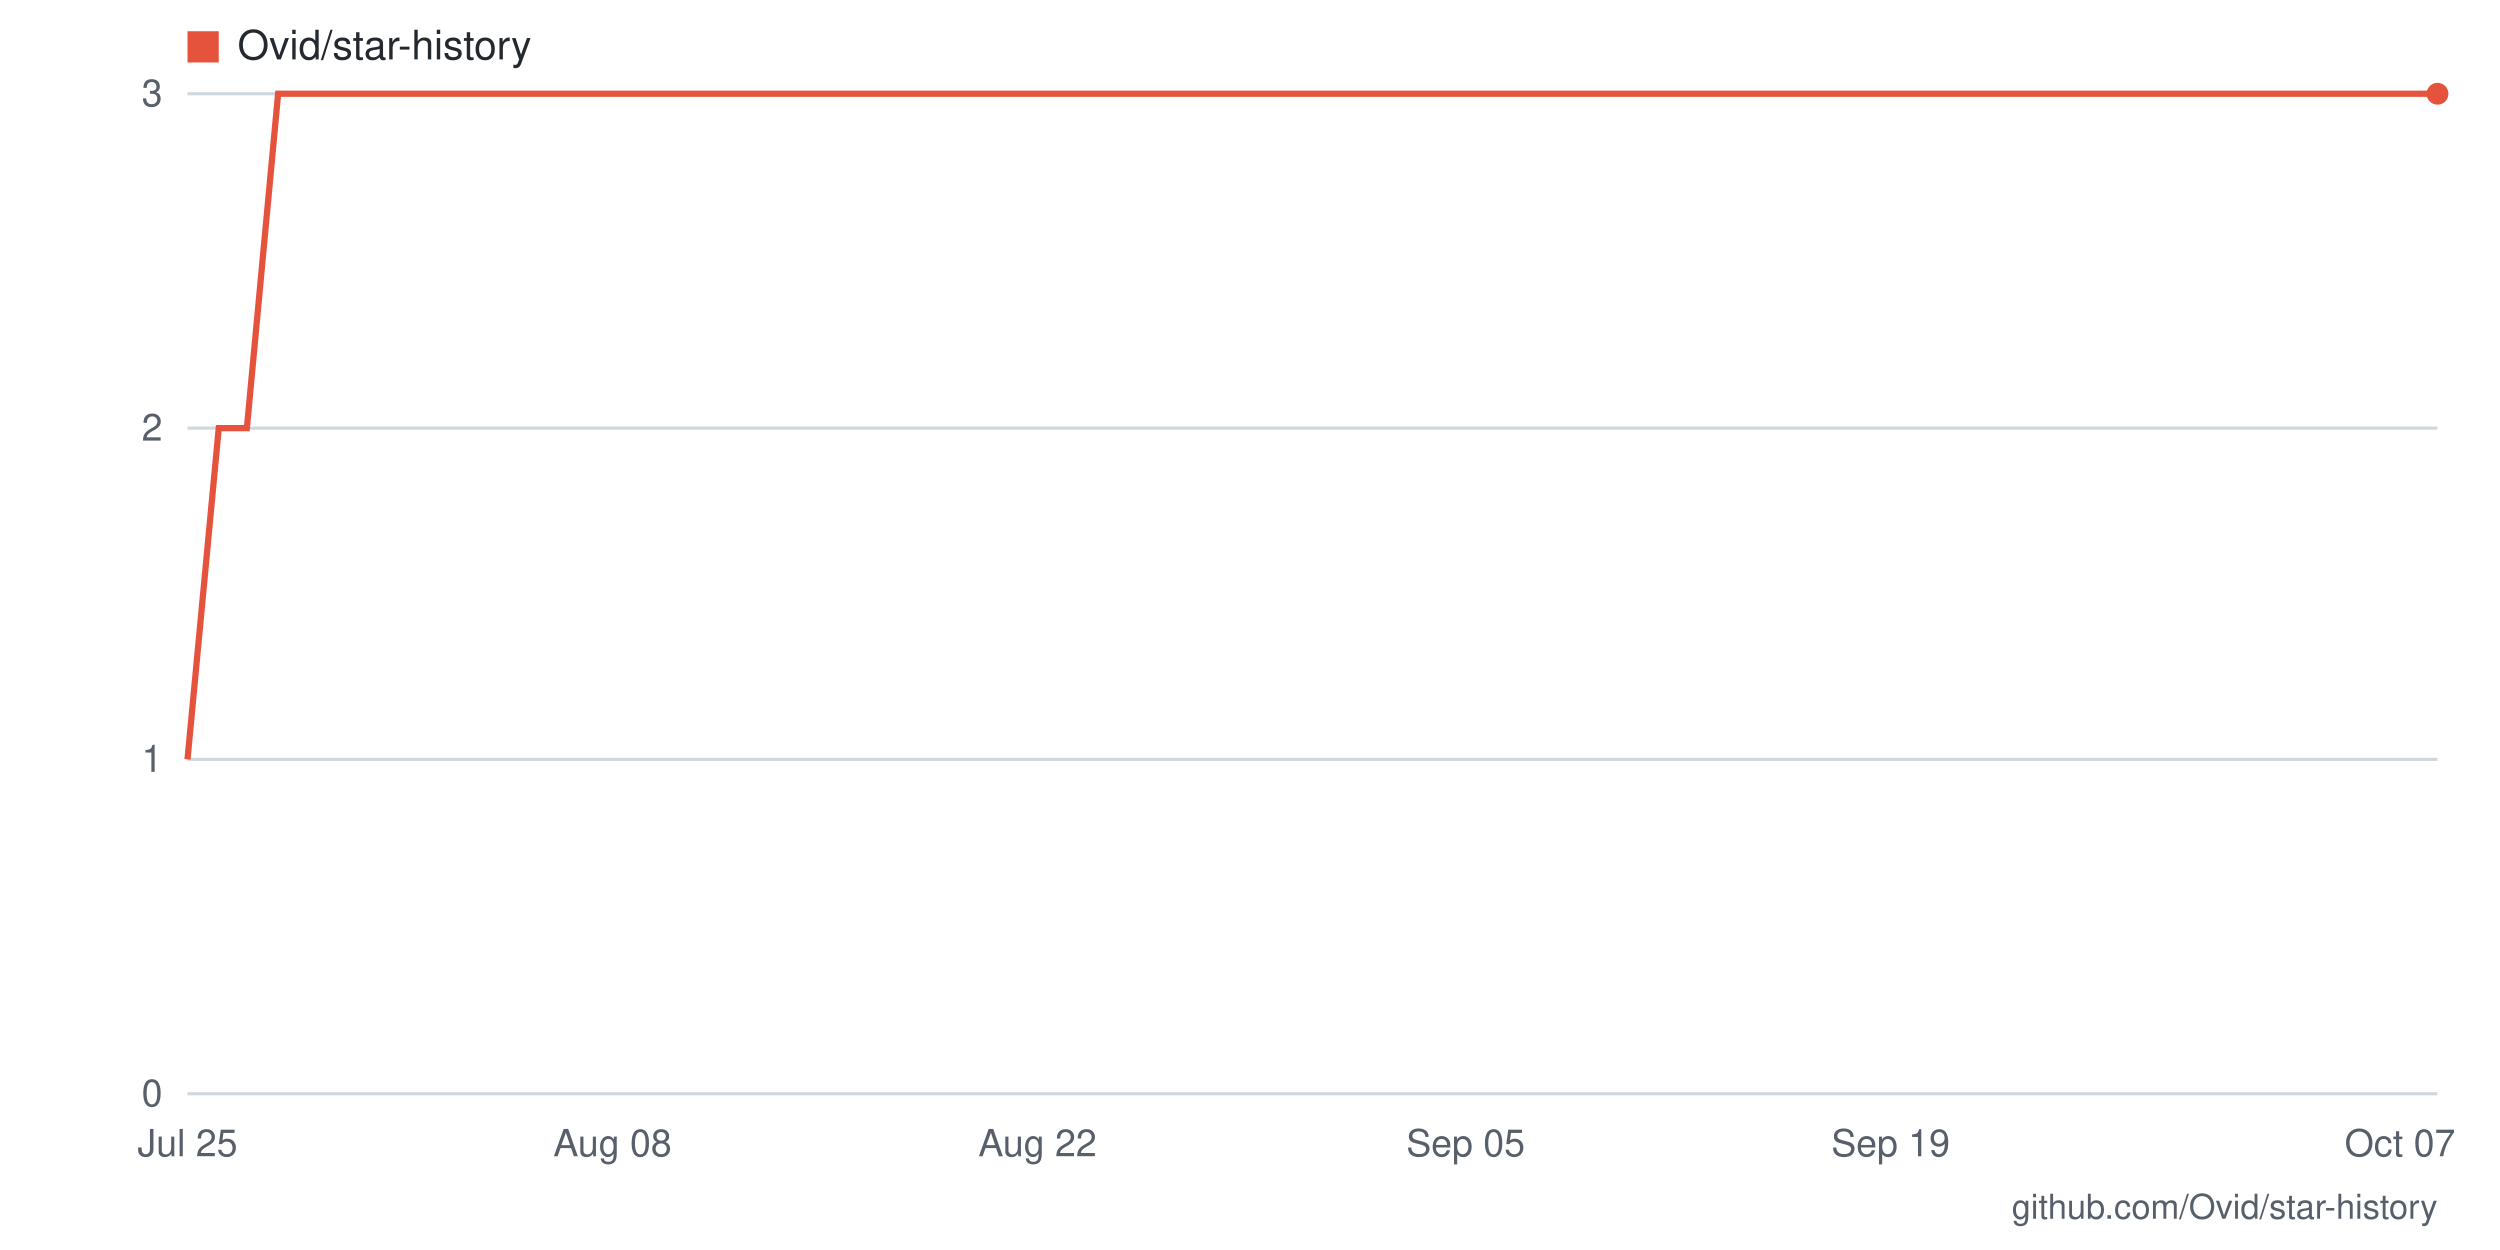
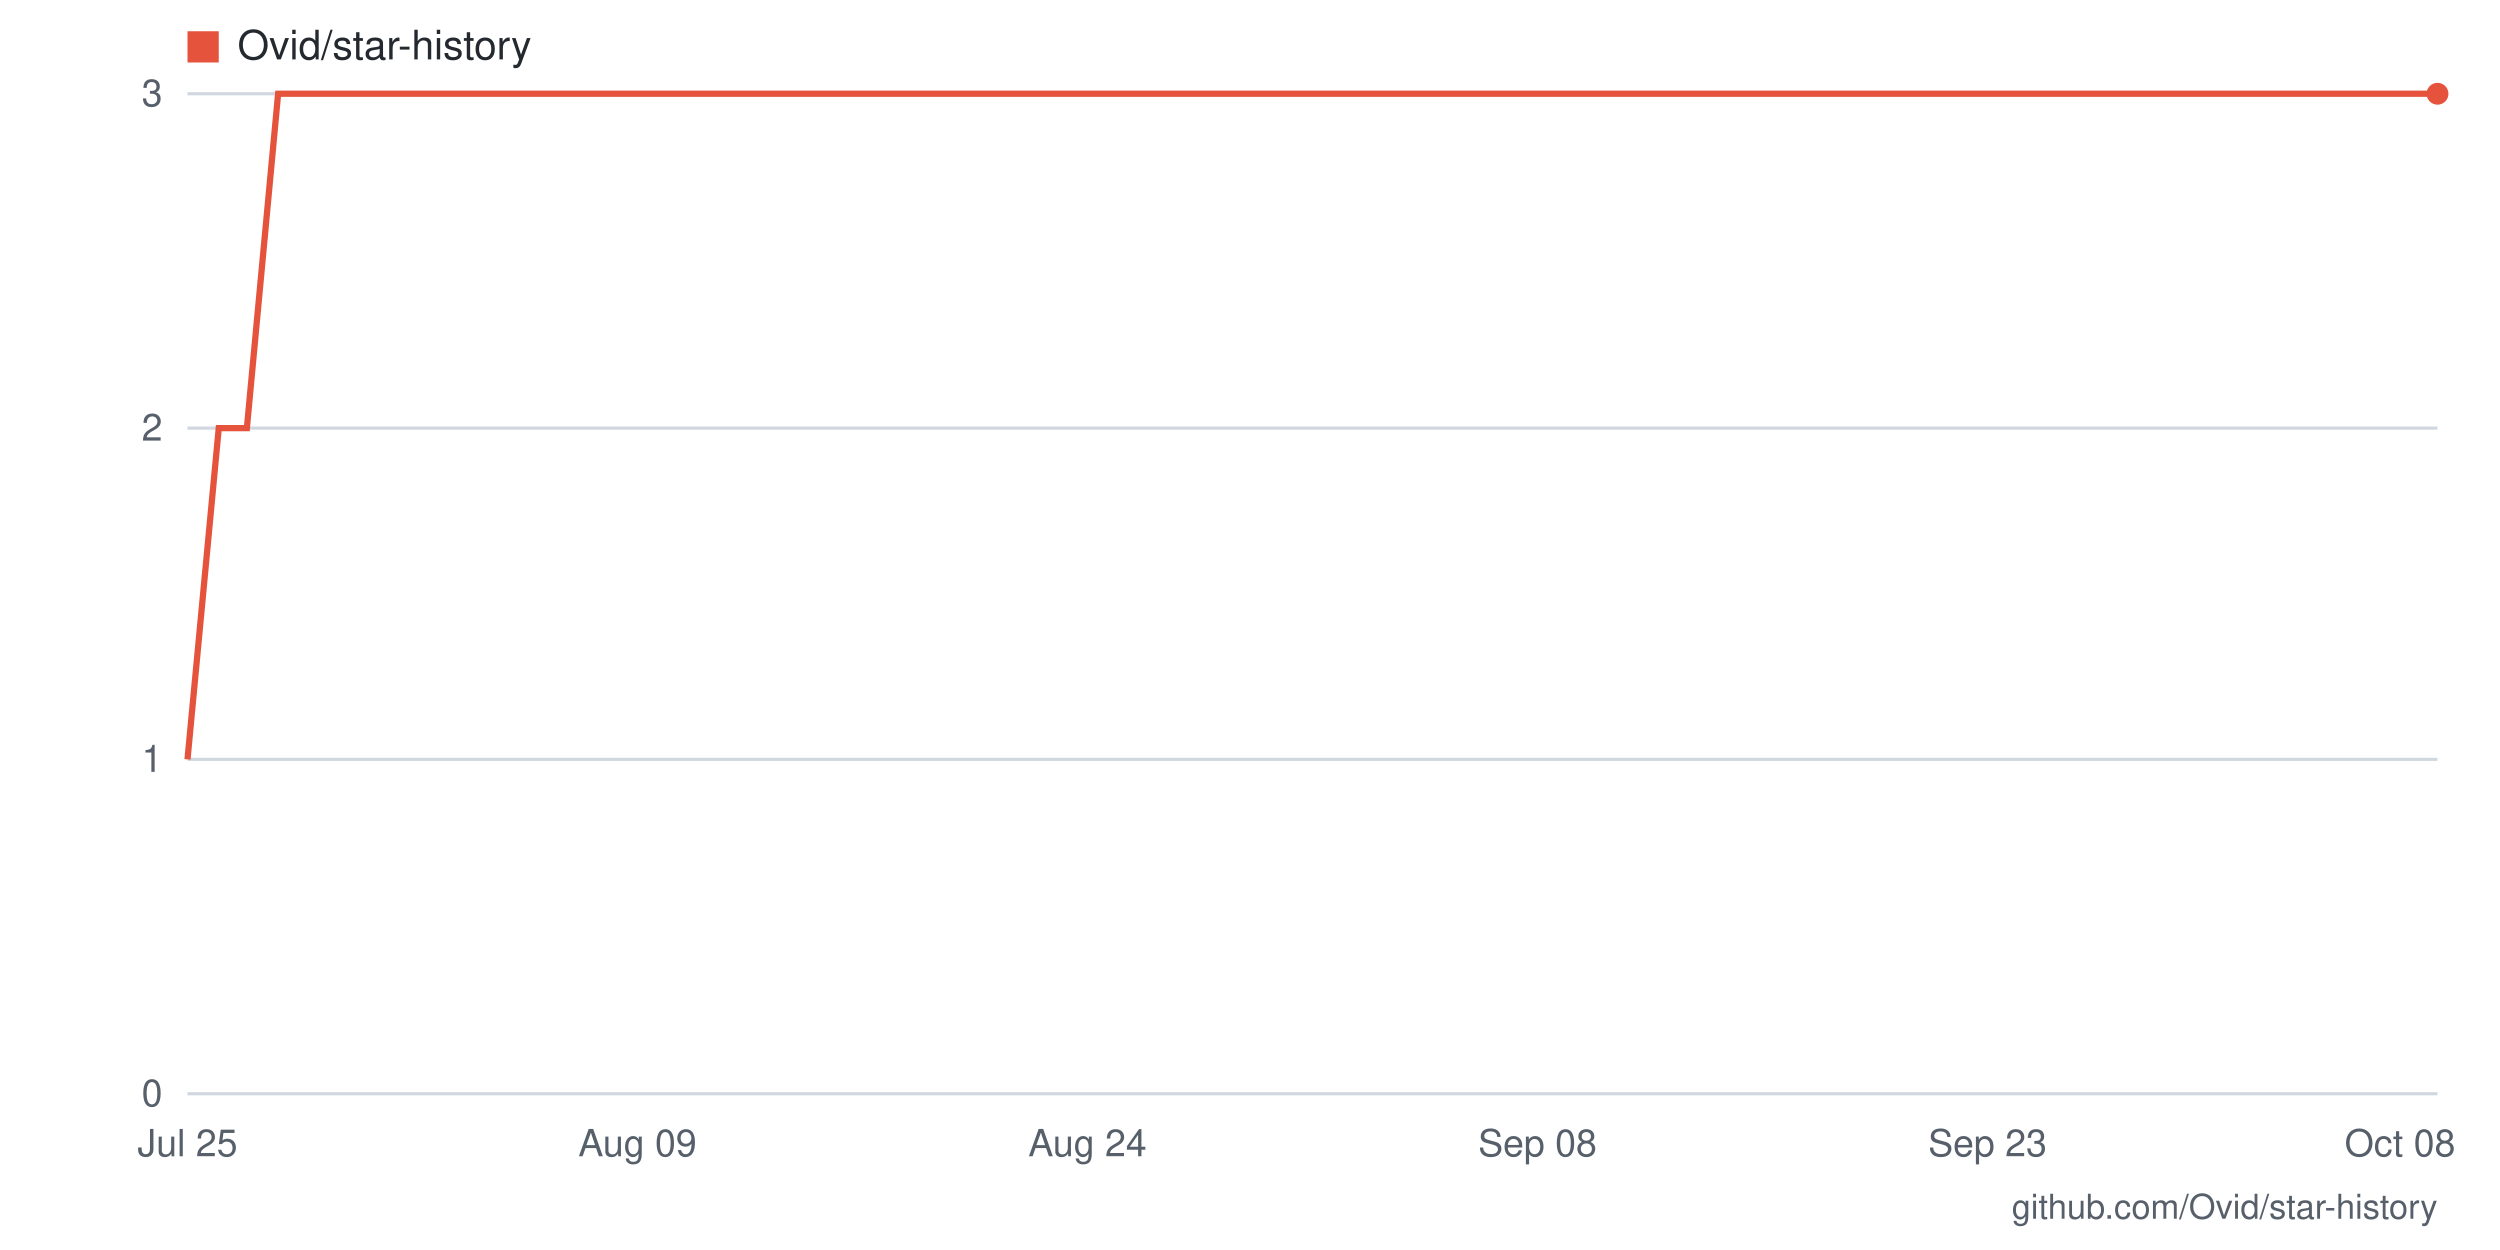
- <svg xmlns="http://www.w3.org/2000/svg" viewBox="0 0 800 400" width="800" height="400" role="img" aria-label="Star history for Ovid/star-history: 3 stars as of 2026-10-07">
+ <svg xmlns="http://www.w3.org/2000/svg" viewBox="0 0 800 400" width="800" height="400" role="img" aria-label="Star history for Ovid/star-history: 3 stars as of 2026-10-08">
  <rect width="800" height="400" fill="#ffffff" />
  <line x1="60" y1="350" x2="780" y2="350" stroke="#d0d7de" stroke-width="1" />
  <text x="52" y="354" text-anchor="end" font-family="-apple-system,BlinkMacSystemFont,'Segoe UI',Helvetica,Arial,sans-serif" font-size="12" fill="#57606a">0</text>
  <line x1="60" y1="243" x2="780" y2="243" stroke="#d0d7de" stroke-width="1" />
  <text x="52" y="247" text-anchor="end" font-family="-apple-system,BlinkMacSystemFont,'Segoe UI',Helvetica,Arial,sans-serif" font-size="12" fill="#57606a">1</text>
  <line x1="60" y1="137" x2="780" y2="137" stroke="#d0d7de" stroke-width="1" />
  <text x="52" y="141" text-anchor="end" font-family="-apple-system,BlinkMacSystemFont,'Segoe UI',Helvetica,Arial,sans-serif" font-size="12" fill="#57606a">2</text>
  <line x1="60" y1="30" x2="780" y2="30" stroke="#d0d7de" stroke-width="1" />
  <text x="52" y="34" text-anchor="end" font-family="-apple-system,BlinkMacSystemFont,'Segoe UI',Helvetica,Arial,sans-serif" font-size="12" fill="#57606a">3</text>
-   <text x="768" y="370" text-anchor="middle" font-family="-apple-system,BlinkMacSystemFont,'Segoe UI',Helvetica,Arial,sans-serif" font-size="12" fill="#57606a">Oct 07</text>
-   <text x="605" y="370" text-anchor="middle" font-family="-apple-system,BlinkMacSystemFont,'Segoe UI',Helvetica,Arial,sans-serif" font-size="12" fill="#57606a">Sep 19</text>
-   <text x="469" y="370" text-anchor="middle" font-family="-apple-system,BlinkMacSystemFont,'Segoe UI',Helvetica,Arial,sans-serif" font-size="12" fill="#57606a">Sep 05</text>
-   <text x="332" y="370" text-anchor="middle" font-family="-apple-system,BlinkMacSystemFont,'Segoe UI',Helvetica,Arial,sans-serif" font-size="12" fill="#57606a">Aug 22</text>
-   <text x="196" y="370" text-anchor="middle" font-family="-apple-system,BlinkMacSystemFont,'Segoe UI',Helvetica,Arial,sans-serif" font-size="12" fill="#57606a">Aug 08</text>
+   <text x="768" y="370" text-anchor="middle" font-family="-apple-system,BlinkMacSystemFont,'Segoe UI',Helvetica,Arial,sans-serif" font-size="12" fill="#57606a">Oct 08</text>
+   <text x="636" y="370" text-anchor="middle" font-family="-apple-system,BlinkMacSystemFont,'Segoe UI',Helvetica,Arial,sans-serif" font-size="12" fill="#57606a">Sep 23</text>
+   <text x="492" y="370" text-anchor="middle" font-family="-apple-system,BlinkMacSystemFont,'Segoe UI',Helvetica,Arial,sans-serif" font-size="12" fill="#57606a">Sep 08</text>
+   <text x="348" y="370" text-anchor="middle" font-family="-apple-system,BlinkMacSystemFont,'Segoe UI',Helvetica,Arial,sans-serif" font-size="12" fill="#57606a">Aug 24</text>
+   <text x="204" y="370" text-anchor="middle" font-family="-apple-system,BlinkMacSystemFont,'Segoe UI',Helvetica,Arial,sans-serif" font-size="12" fill="#57606a">Aug 09</text>
  <text x="60" y="370" text-anchor="middle" font-family="-apple-system,BlinkMacSystemFont,'Segoe UI',Helvetica,Arial,sans-serif" font-size="12" fill="#57606a">Jul 25</text>
-   <polyline fill="none" stroke="#e5533d" stroke-width="2" points="60,243 70,137 79,137 89,30 99,30 109,30 118,30 128,30 138,30 148,30 157,30 167,30 177,30 186,30 196,30 206,30 216,30 225,30 235,30 245,30 255,30 264,30 274,30 284,30 294,30 303,30 313,30 323,30 332,30 342,30 352,30 362,30 371,30 381,30 391,30 401,30 410,30 420,30 430,30 439,30 449,30 459,30 469,30 478,30 488,30 498,30 508,30 517,30 527,30 537,30 546,30 556,30 566,30 576,30 585,30 595,30 605,30 615,30 624,30 634,30 644,30 654,30 663,30 673,30 683,30 692,30 702,30 712,30 722,30 731,30 741,30 751,30 761,30 770,30 780,30" />
+   <polyline fill="none" stroke="#e5533d" stroke-width="2" points="60,243 70,137 79,137 89,30 98,30 108,30 118,30 127,30 137,30 146,30 156,30 166,30 175,30 185,30 194,30 204,30 214,30 223,30 233,30 242,30 252,30 262,30 271,30 281,30 290,30 300,30 310,30 319,30 329,30 338,30 348,30 358,30 367,30 377,30 386,30 396,30 406,30 415,30 425,30 434,30 444,30 454,30 463,30 473,30 482,30 492,30 502,30 511,30 521,30 530,30 540,30 550,30 559,30 569,30 578,30 588,30 598,30 607,30 617,30 626,30 636,30 646,30 655,30 665,30 674,30 684,30 694,30 703,30 713,30 722,30 732,30 742,30 751,30 761,30 770,30 780,30" />
  <circle cx="780" cy="30" r="3.5" fill="#e5533d" />
  <rect x="60" y="10" width="10" height="10" fill="#e5533d" />
  <text x="76" y="19" font-family="-apple-system,BlinkMacSystemFont,'Segoe UI',Helvetica,Arial,sans-serif" font-size="13" fill="#24292f">Ovid/star-history</text>
  <text x="780" y="390" text-anchor="end" font-family="-apple-system,BlinkMacSystemFont,'Segoe UI',Helvetica,Arial,sans-serif" font-size="11" fill="#57606a">github.com/Ovid/star-history</text>
</svg>
